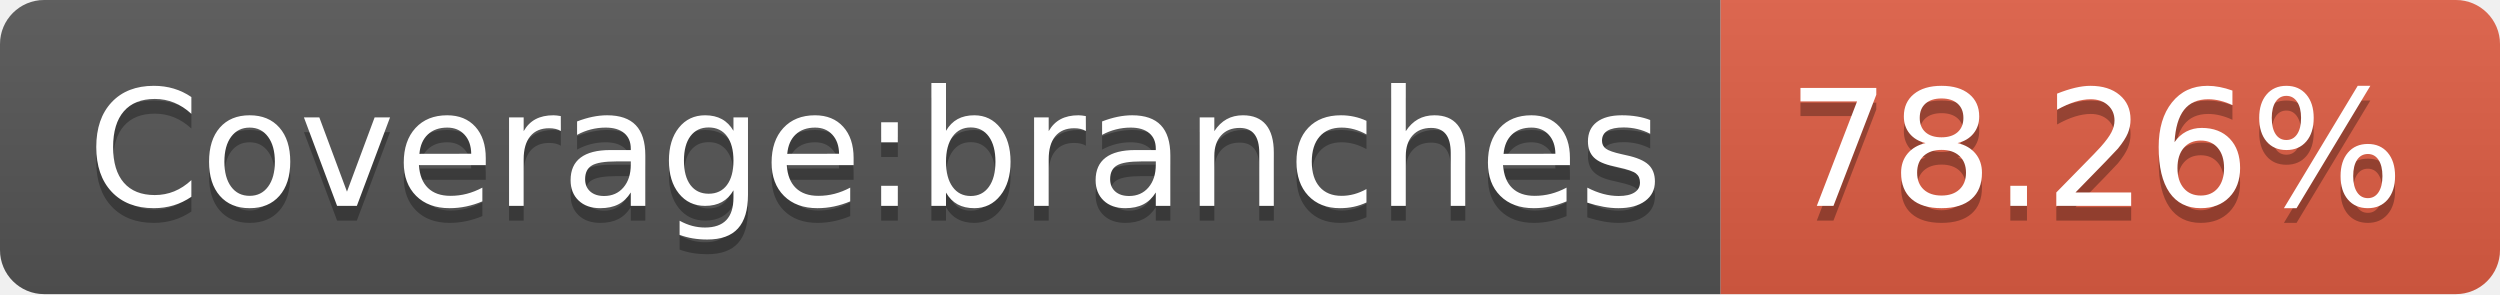
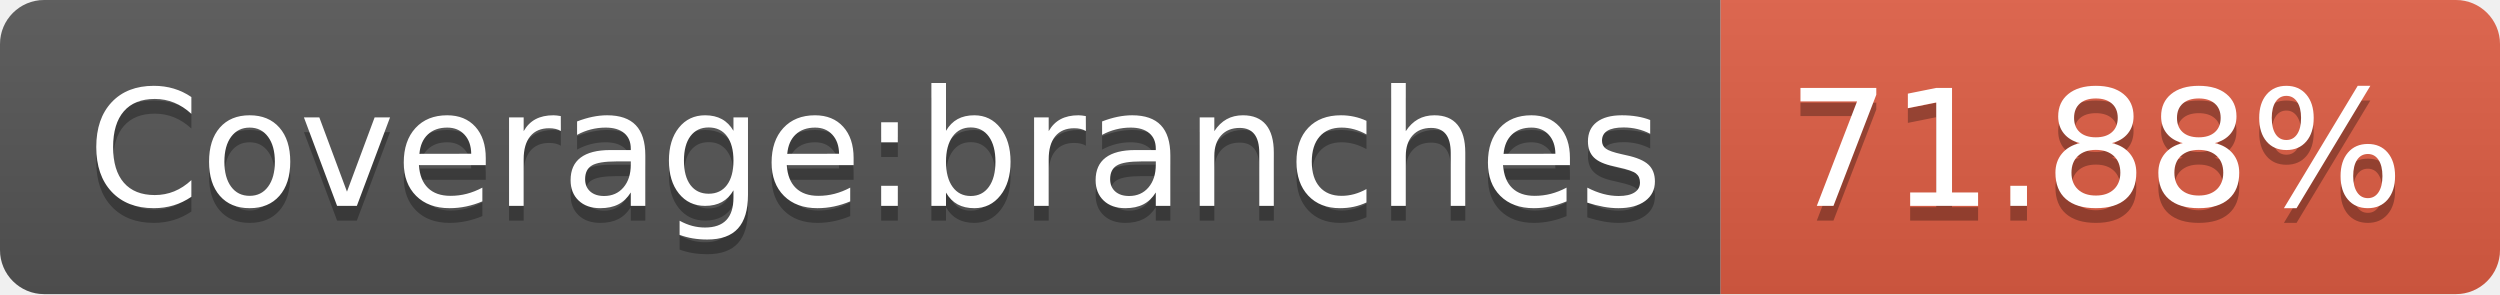
- <svg xmlns="http://www.w3.org/2000/svg" width="170" height="20" role="img" aria-label="Coverage:branches: 78.26%">
+ <svg xmlns="http://www.w3.org/2000/svg" width="170" height="20" role="img" aria-label="Coverage:branches: 71.88%">
  <linearGradient id="s" x2="0" y2="100%">
    <stop offset="0" stop-color="#bbb" stop-opacity=".1" />
    <stop offset="1" stop-opacity=".1" />
  </linearGradient>
  <clipPath id="r">
    <rect width="170" height="20" rx="3" fill="#fff" />
  </clipPath>
  <g clip-path="url(#r)">
    <rect width="117" height="20" fill="#555" />
    <rect x="117" width="53" height="20" fill="#e05d44" />
    <rect width="170" height="20" fill="url(#s)" />
  </g>
  <g fill="#fff" text-anchor="middle" font-family="Verdana,Geneva,DejaVu Sans,sans-serif" text-rendering="geometricPrecision" font-size="110">
    <text aria-hidden="true" x="595" y="150" fill="#010101" fill-opacity=".3" transform="scale(.1)" textLength="1070">Coverage:branches</text>
    <text x="595" y="140" transform="scale(.1)" fill="#fff" textLength="1070">Coverage:branches</text>
-     <text aria-hidden="true" x="1425" y="150" fill="#010101" fill-opacity=".3" transform="scale(.1)" textLength="430">78.26%</text>
-     <text x="1425" y="140" transform="scale(.1)" fill="#fff" textLength="430">78.26%</text>
+     <text aria-hidden="true" x="1425" y="150" fill="#010101" fill-opacity=".3" transform="scale(.1)" textLength="430">71.88%</text>
+     <text x="1425" y="140" transform="scale(.1)" fill="#fff" textLength="430">71.88%</text>
  </g>
</svg>
